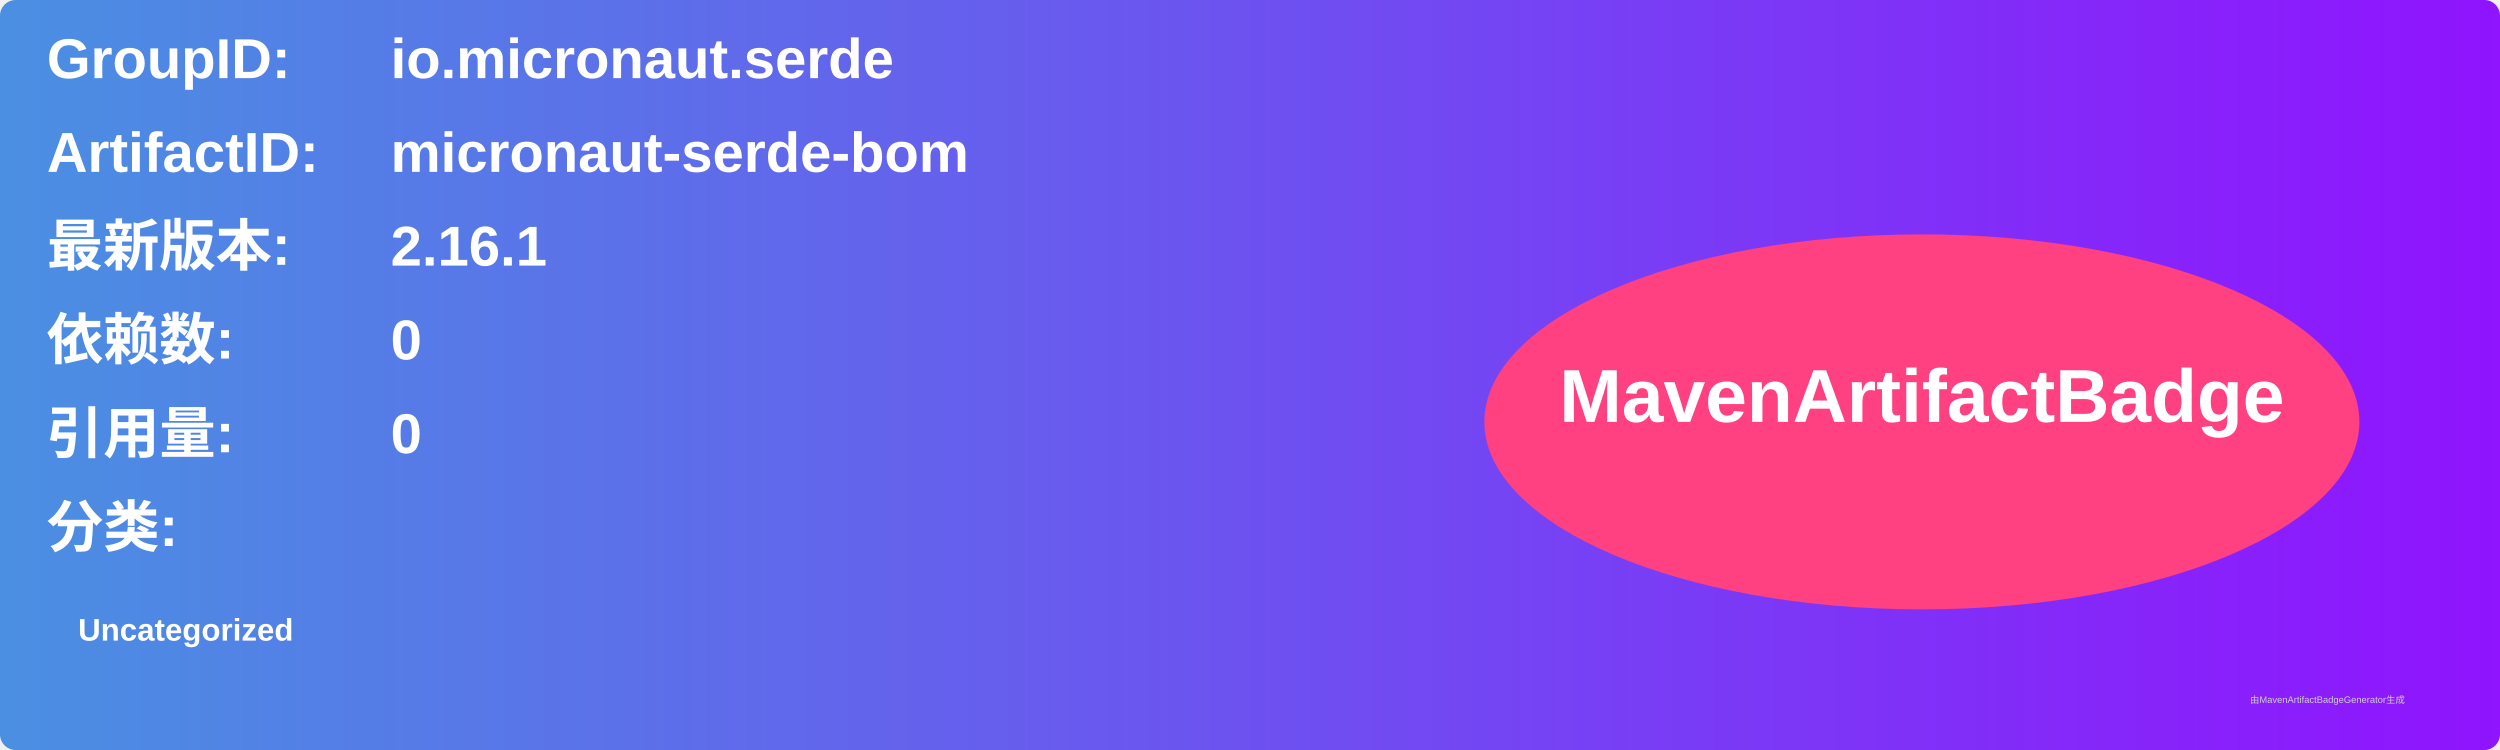
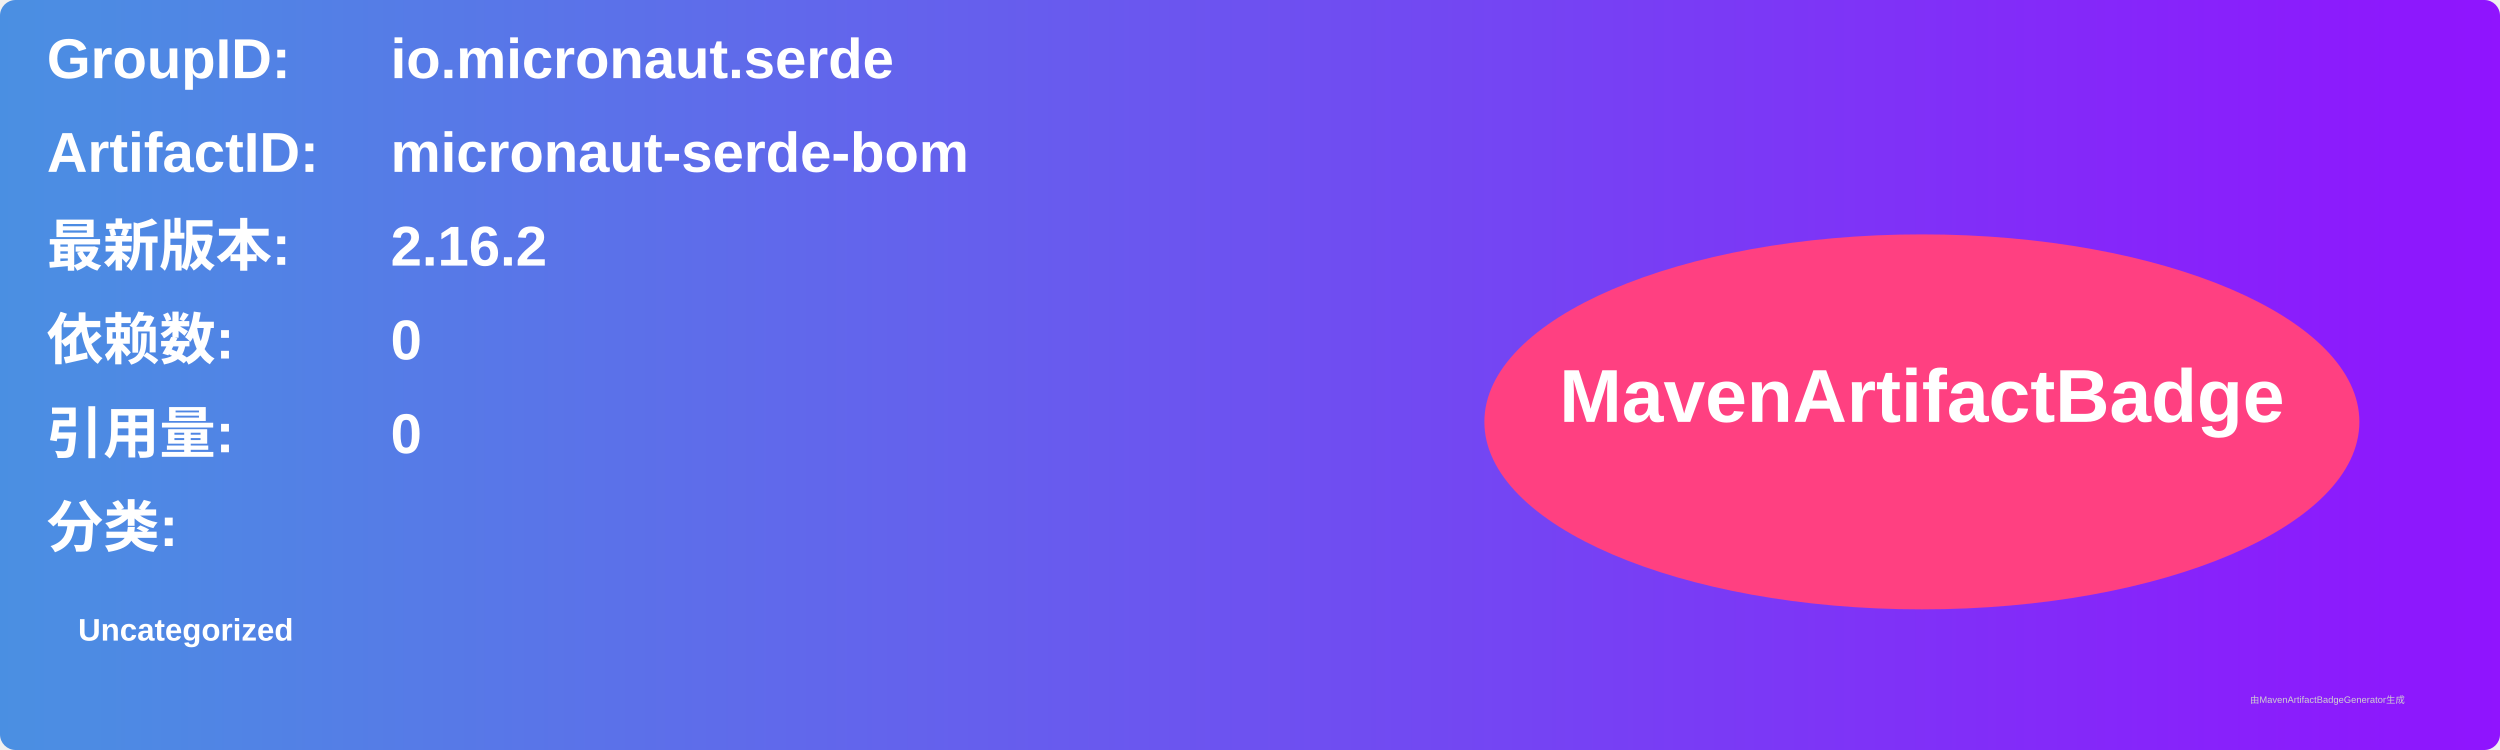
<svg xmlns="http://www.w3.org/2000/svg" width="800" height="240" viewBox="0 0 800 240">
  <linearGradient id="grad" x1="0%" y1="0%" x2="100%" y2="0%">
    <stop offset="0%" stop-color="#4a90e2" />
    <stop offset="100%" stop-color="#9013fe" />
  </linearGradient>
  <rect width="100%" height="100%" rx="5" ry="5" fill="url(#grad)" />
  <g transform="translate(15, 15)">
    <text x="0" y="10" font-family="Arial" font-size="18" fill="white" font-weight="bold" width="260">GroupID:</text>
    <text x="110" y="10" font-family="Arial" font-size="18" fill="white" font-weight="bold" width="460">io.micronaut.serde</text>
    <text x="0" y="40" font-family="Arial" font-size="18" fill="white" font-weight="bold" width="260">ArtifactID:</text>
    <text x="110" y="40" font-family="Arial" font-size="18" fill="white" font-weight="bold" width="460">micronaut-serde-bom</text>
    <text x="0" y="70" font-family="Arial" font-size="18" fill="white" font-weight="bold">最新版本:</text>
    <text x="110" y="70" font-family="Arial" font-size="18" fill="white" font-weight="bold">
-       <tspan font-weight="bold">2.16.1</tspan>
+       <tspan font-weight="bold">2.16.2</tspan>
    </text>
    <text x="0" y="100" font-family="Arial" font-size="18" fill="white" font-weight="bold">依赖数: </text>
    <text x="110" y="100" font-family="Arial" font-size="18" fill="white">
      <tspan font-weight="bold">0</tspan>
    </text>
    <text x="0" y="130" font-family="Arial" font-size="18" fill="white" font-weight="bold">引用量: </text>
    <text x="110" y="130" font-family="Arial" font-size="18" fill="white">
      <tspan font-weight="bold">0</tspan>
    </text>
    <text x="0" y="160" font-family="Arial" font-size="18" fill="white" font-weight="bold">分类:</text>
    <text x="10" y="190" font-family="Arial" font-size="10" fill="white">
      <tspan font-weight="bold">Uncategorized</tspan>
    </text>
    <ellipse cx="600" cy="120" rx="140" ry="60" fill="#ff4081" />
    <text x="600" y="120" text-anchor="middle" font-family="Arial" font-size="24" fill="white" font-weight="bold">MavenArtifactBadge</text>
  </g>
  <text x="720" y="225" font-family="Arial" font-size="3" fill="#d0d0d0">由MavenArtifactBadgeGenerator生成</text>
</svg>
